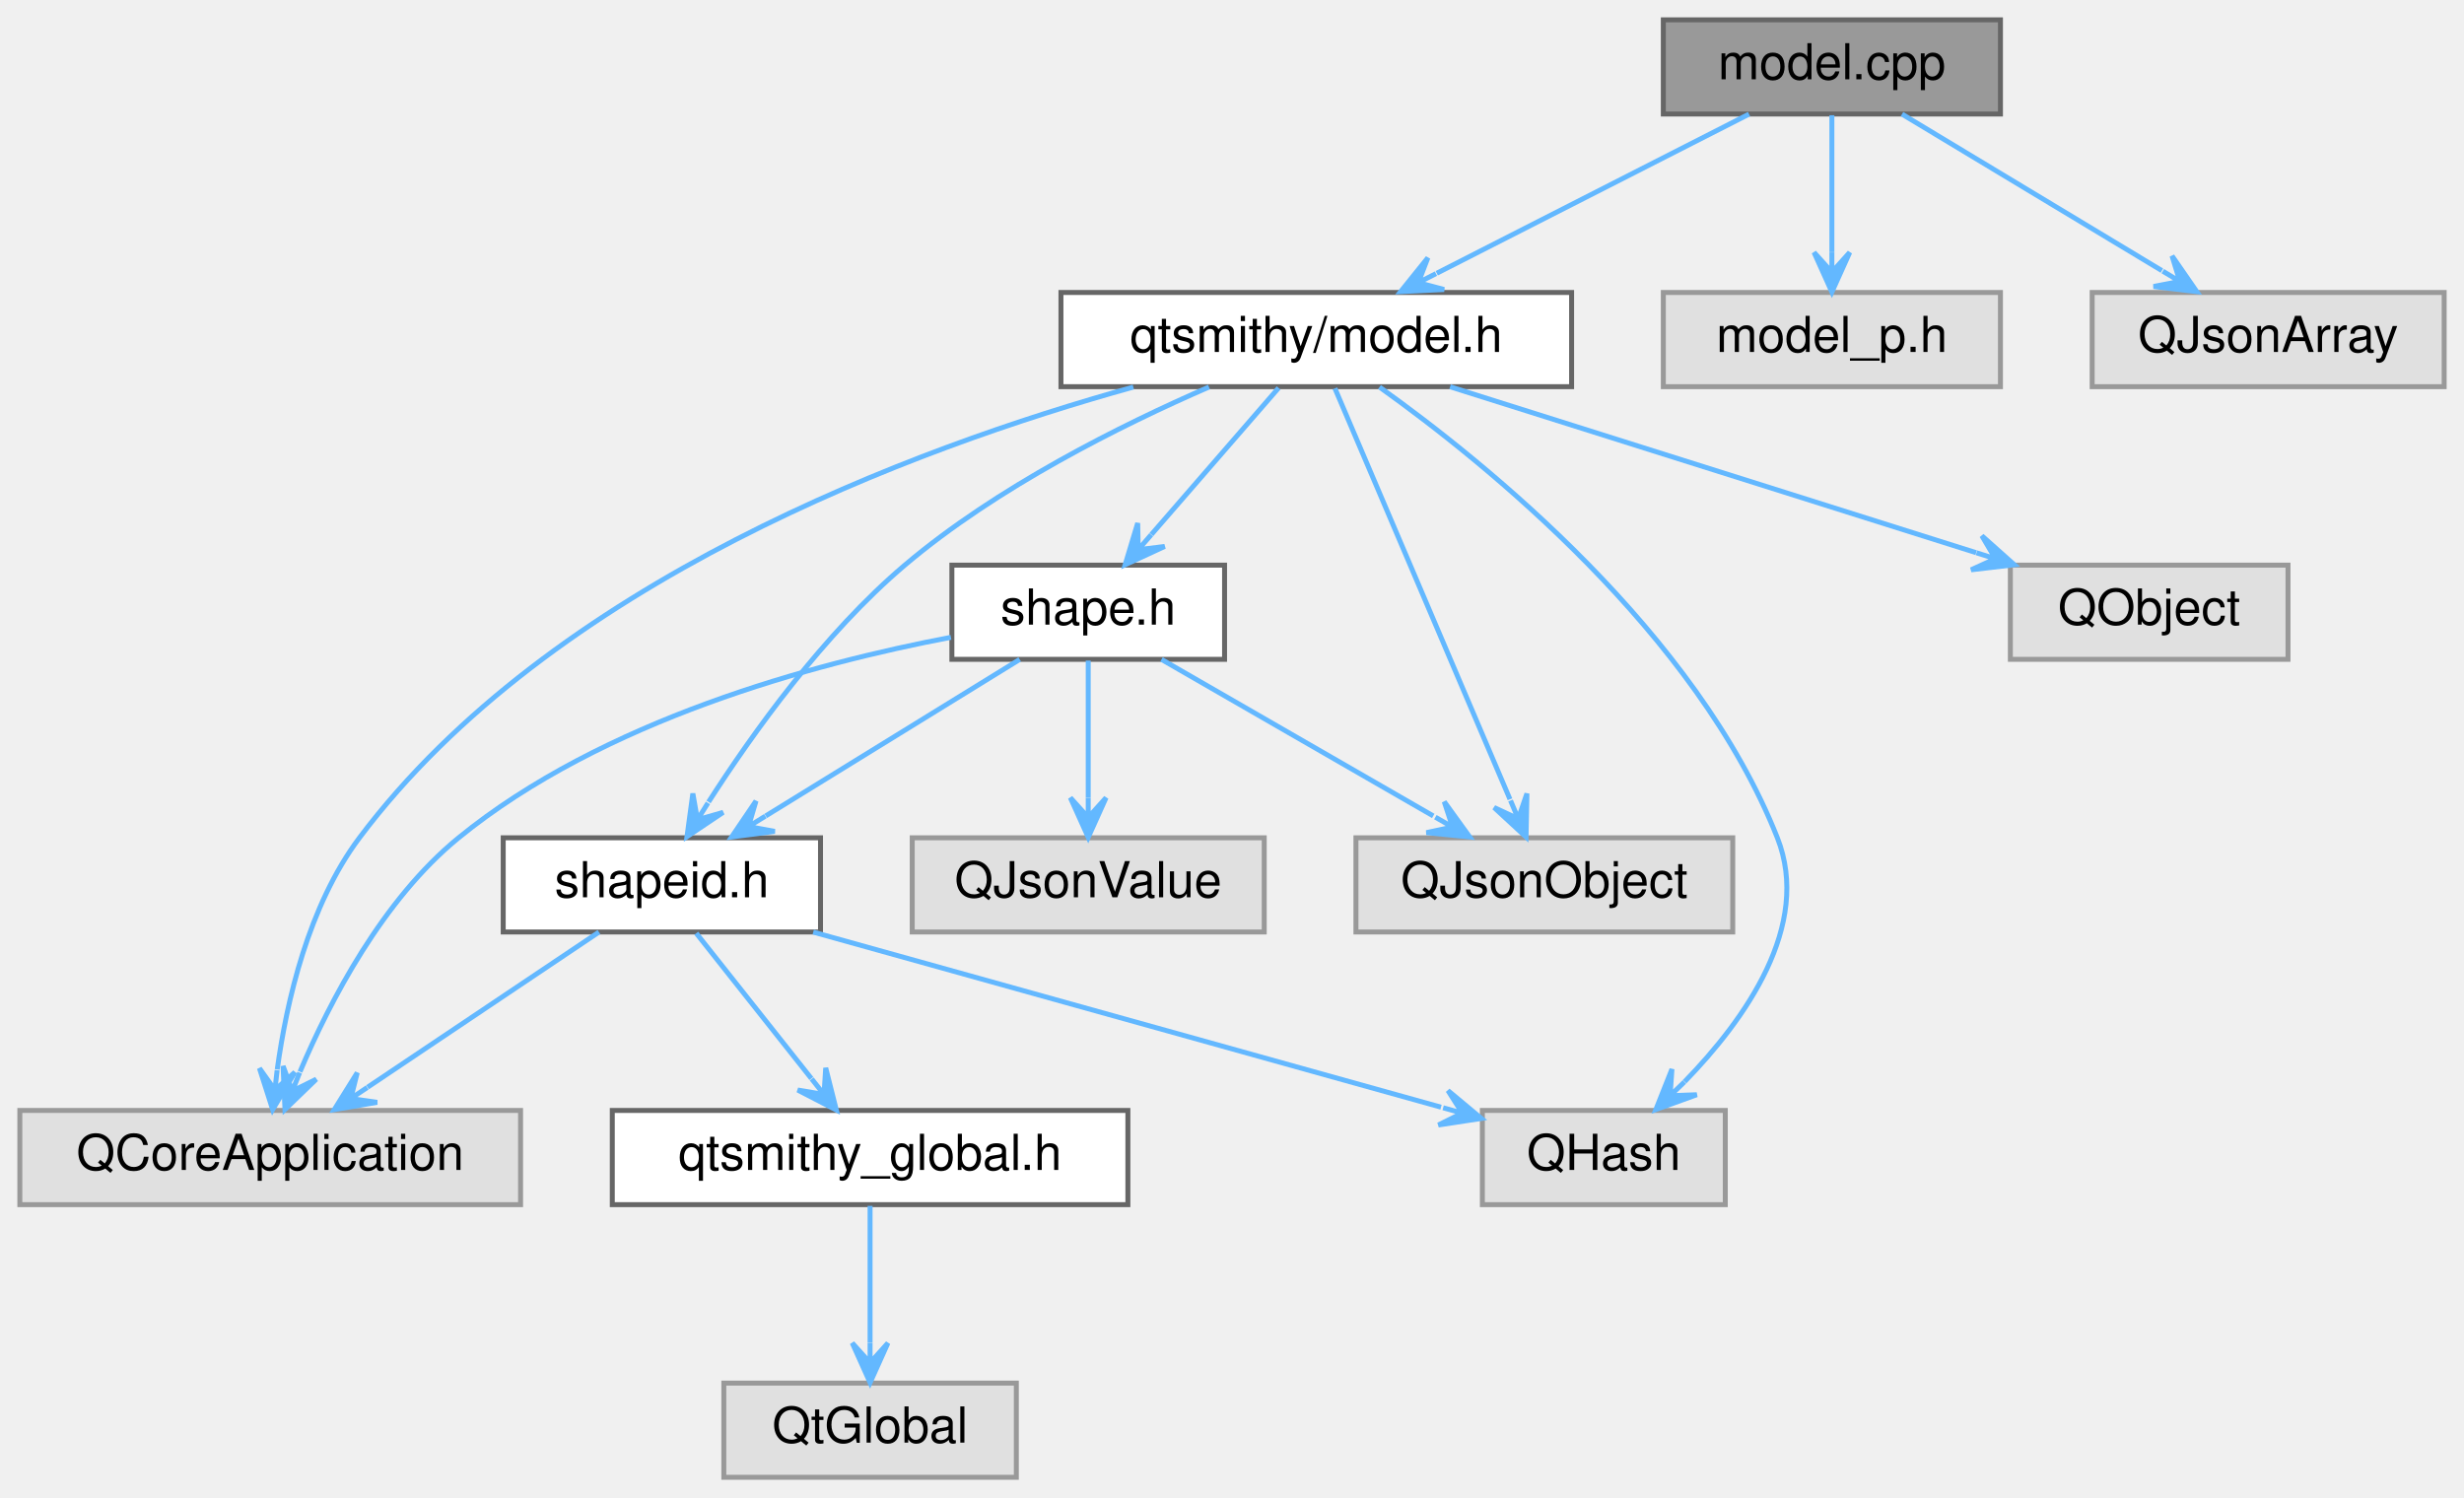
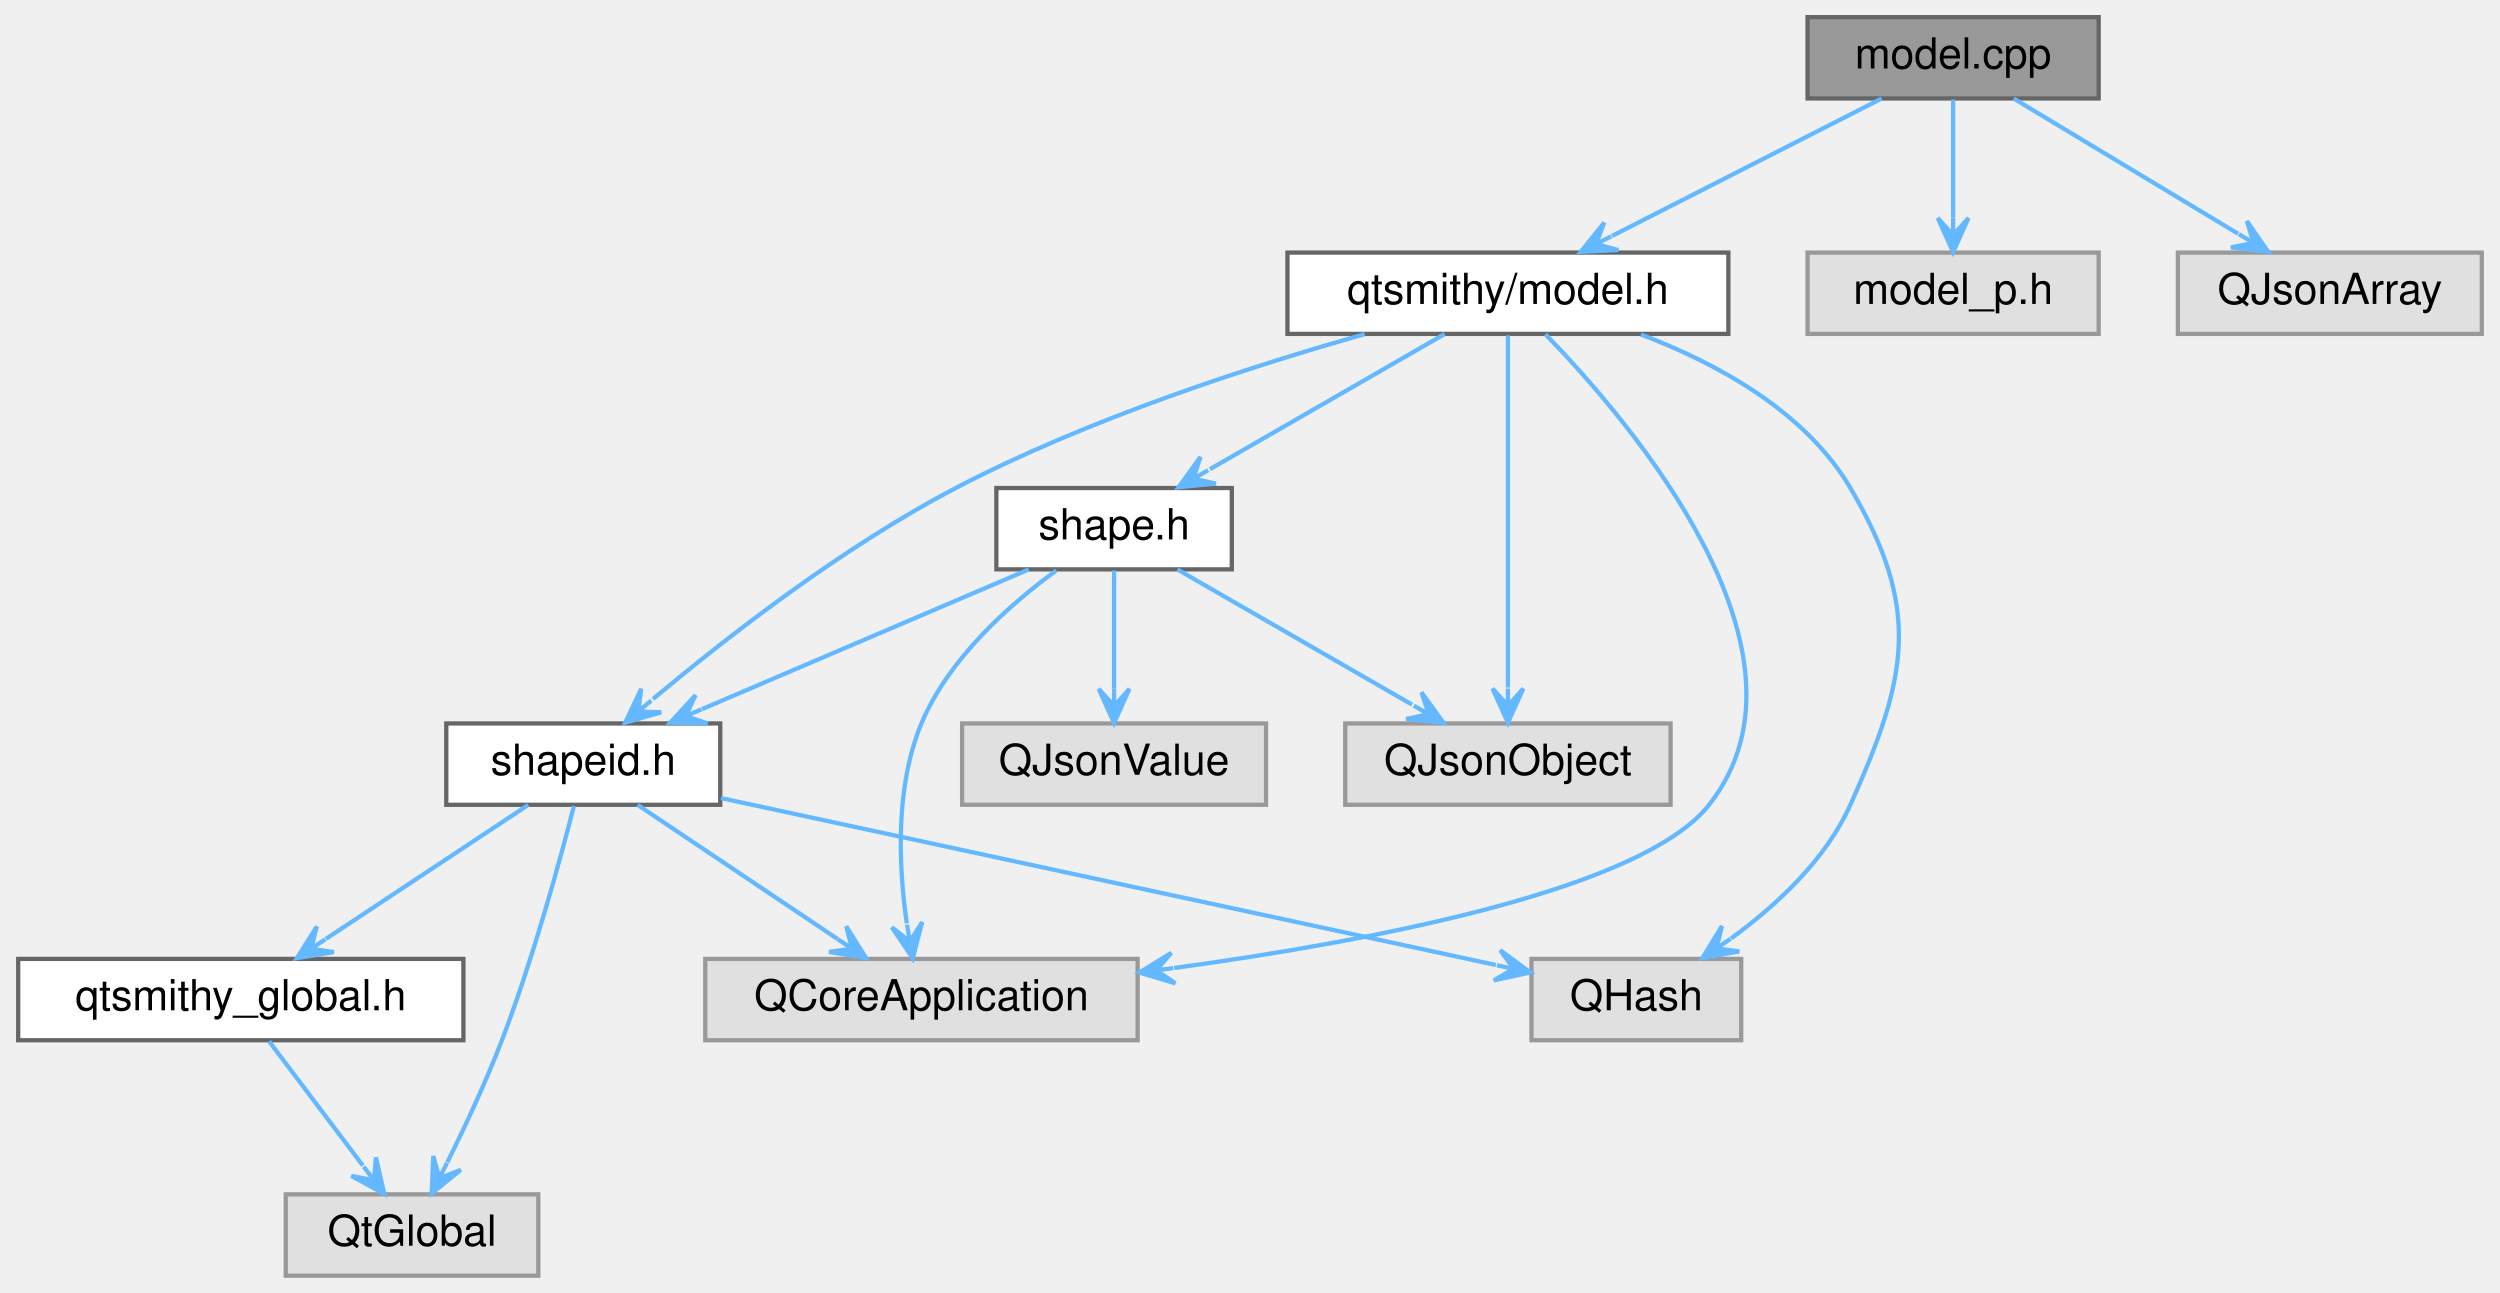
- <svg xmlns="http://www.w3.org/2000/svg" xmlns:xlink="http://www.w3.org/1999/xlink" width="497pt" height="302pt" viewBox="0.00 0.00 497.00 302.00">
+ <svg xmlns="http://www.w3.org/2000/svg" xmlns:xlink="http://www.w3.org/1999/xlink" width="584pt" height="302pt" viewBox="0.00 0.00 583.50 302.00">
  <g id="graph0" class="graph" transform="scale(1 1) rotate(0) translate(4 298)">
    <g id="Node000001" class="node">
      <g id="a_Node000001">
        <a xlink:title="Defines the Model and ModelPrivate classes.">
-           <polygon fill="#999999" stroke="#666666" points="399.5,-294 331.5,-294 331.5,-275 399.5,-275 399.5,-294" />
-           <text text-anchor="middle" x="365.5" y="-282" font-family="Helvetica,sans-Serif" font-size="10.00">model.cpp</text>
+           <polygon fill="#999999" stroke="#666666" points="486,-294 418,-294 418,-275 486,-275 486,-294" />
+           <text text-anchor="middle" x="452" y="-282" font-family="Helvetica,sans-Serif" font-size="10.00">model.cpp</text>
        </a>
      </g>
    </g>
    <g id="Node000002" class="node">
      <g id="a_Node000002">
        <a xlink:href="model_8h.html" target="_top" xlink:title="Declares the Model class.">
-           <polygon fill="white" stroke="#666666" points="313,-239 210,-239 210,-220 313,-220 313,-239" />
-           <text text-anchor="middle" x="261.5" y="-227" font-family="Helvetica,sans-Serif" font-size="10.00">qtsmithy/model.h</text>
+           <polygon fill="white" stroke="#666666" points="399.5,-239 296.5,-239 296.5,-220 399.5,-220 399.5,-239" />
+           <text text-anchor="middle" x="348" y="-227" font-family="Helvetica,sans-Serif" font-size="10.00">qtsmithy/model.h</text>
        </a>
      </g>
    </g>
    <g id="edge1_Node000001_Node000002" class="edge">
      <g id="a_edge1_Node000001_Node000002">
        <a xlink:title=" ">
-           <path fill="none" stroke="#63b8ff" d="M348.79,-274.98C331.76,-266.3 305.16,-252.75 285.8,-242.88" />
-           <polygon fill="#63b8ff" stroke="#63b8ff" points="278.51,-239.17 287.28,-239.6 282.08,-240.99 285.64,-242.8 285.64,-242.8 285.64,-242.8 282.08,-240.99 284.01,-246.01 278.51,-239.17 278.51,-239.17" />
+           <path fill="none" stroke="#63b8ff" d="M435.29,-274.98C418.26,-266.3 391.66,-252.75 372.3,-242.88" />
+           <polygon fill="#63b8ff" stroke="#63b8ff" points="365.01,-239.17 373.78,-239.6 368.58,-240.99 372.14,-242.8 372.14,-242.8 372.14,-242.8 368.58,-240.99 370.51,-246.01 365.01,-239.17 365.01,-239.17" />
+         </a>
+       </g>
+     </g>
+     <g id="Node000011" class="node">
+       <g id="a_Node000011">
+         <a xlink:title=" ">
+           <polygon fill="#e0e0e0" stroke="#999999" points="486,-239 418,-239 418,-220 486,-220 486,-239" />
+           <text text-anchor="middle" x="452" y="-227" font-family="Helvetica,sans-Serif" font-size="10.00">model_p.h</text>
+         </a>
+       </g>
+     </g>
+     <g id="edge16_Node000001_Node000011" class="edge">
+       <g id="a_edge16_Node000001_Node000011">
+         <a xlink:title=" ">
+           <path fill="none" stroke="#63b8ff" d="M452,-274.75C452,-267.26 452,-256.28 452,-247.13" />
+           <polygon fill="#63b8ff" stroke="#63b8ff" points="452,-239.09 455.6,-247.09 452,-243.09 452,-247.09 452,-247.09 452,-247.09 452,-243.09 448.4,-247.09 452,-239.09 452,-239.09" />
        </a>
      </g>
    </g>
    <g id="Node000012" class="node">
      <g id="a_Node000012">
        <a xlink:title=" ">
-           <polygon fill="#e0e0e0" stroke="#999999" points="399.5,-239 331.5,-239 331.5,-220 399.5,-220 399.5,-239" />
-           <text text-anchor="middle" x="365.5" y="-227" font-family="Helvetica,sans-Serif" font-size="10.00">model_p.h</text>
-         </a>
-       </g>
-     </g>
-     <g id="edge16_Node000001_Node000012" class="edge">
-       <g id="a_edge16_Node000001_Node000012">
-         <a xlink:title=" ">
-           <path fill="none" stroke="#63b8ff" d="M365.5,-274.75C365.5,-267.26 365.5,-256.28 365.5,-247.13" />
-           <polygon fill="#63b8ff" stroke="#63b8ff" points="365.5,-239.09 369.1,-247.09 365.5,-243.09 365.5,-247.09 365.5,-247.09 365.5,-247.09 365.5,-243.09 361.9,-247.09 365.5,-239.09 365.5,-239.09" />
-         </a>
-       </g>
-     </g>
-     <g id="Node000013" class="node">
-       <g id="a_Node000013">
-         <a xlink:title=" ">
-           <polygon fill="#e0e0e0" stroke="#999999" points="489,-239 418,-239 418,-220 489,-220 489,-239" />
-           <text text-anchor="middle" x="453.5" y="-227" font-family="Helvetica,sans-Serif" font-size="10.00">QJsonArray</text>
-         </a>
-       </g>
-     </g>
-     <g id="edge17_Node000001_Node000013" class="edge">
-       <g id="a_edge17_Node000001_Node000013">
-         <a xlink:title=" ">
-           <path fill="none" stroke="#63b8ff" d="M379.64,-274.98C393.8,-266.46 415.76,-253.23 432.06,-243.41" />
-           <polygon fill="#63b8ff" stroke="#63b8ff" points="439.1,-239.17 434.11,-246.38 435.68,-241.23 432.25,-243.3 432.25,-243.3 432.25,-243.3 435.68,-241.23 430.39,-240.21 439.1,-239.17 439.1,-239.17" />
+           <polygon fill="#e0e0e0" stroke="#999999" points="575.5,-239 504.5,-239 504.5,-220 575.5,-220 575.5,-239" />
+           <text text-anchor="middle" x="540" y="-227" font-family="Helvetica,sans-Serif" font-size="10.00">QJsonArray</text>
+         </a>
+       </g>
+     </g>
+     <g id="edge17_Node000001_Node000012" class="edge">
+       <g id="a_edge17_Node000001_Node000012">
+         <a xlink:title=" ">
+           <path fill="none" stroke="#63b8ff" d="M466.14,-274.98C480.3,-266.46 502.26,-253.23 518.56,-243.41" />
+           <polygon fill="#63b8ff" stroke="#63b8ff" points="525.6,-239.17 520.61,-246.38 522.18,-241.23 518.75,-243.3 518.75,-243.3 518.75,-243.3 522.18,-241.23 516.89,-240.21 525.6,-239.17 525.6,-239.17" />
        </a>
      </g>
    </g>
    <g id="Node000003" class="node">
      <g id="a_Node000003">
-         <a xlink:title=" ">
-           <polygon fill="#e0e0e0" stroke="#999999" points="101,-74 0,-74 0,-55 101,-55 101,-74" />
-           <text text-anchor="middle" x="50.5" y="-62" font-family="Helvetica,sans-Serif" font-size="10.00">QCoreApplication</text>
+         <a xlink:href="shape_8h.html" target="_top" xlink:title="Declares the Shape class.">
+           <polygon fill="white" stroke="#666666" points="283.5,-184 228.5,-184 228.5,-165 283.5,-165 283.5,-184" />
+           <text text-anchor="middle" x="256" y="-172" font-family="Helvetica,sans-Serif" font-size="10.00">shape.h</text>
        </a>
      </g>
    </g>
    <g id="edge2_Node000002_Node000003" class="edge">
      <g id="a_edge2_Node000002_Node000003">
        <a xlink:title=" ">
-           <path fill="none" stroke="#63b8ff" d="M224.6,-219.92C180.32,-207.62 107.21,-180.54 68.5,-129 58.23,-115.32 53.81,-96 51.92,-82.27" />
-           <polygon fill="#63b8ff" stroke="#63b8ff" points="51,-74.17 55.48,-81.71 51.45,-78.14 51.9,-82.12 51.9,-82.12 51.9,-82.12 51.45,-78.14 48.33,-82.52 51,-74.17 51,-74.17" />
+           <path fill="none" stroke="#63b8ff" d="M333.22,-219.98C318.42,-211.46 295.46,-198.23 278.41,-188.41" />
+           <polygon fill="#63b8ff" stroke="#63b8ff" points="271.05,-184.17 279.78,-185.04 274.52,-186.17 277.98,-188.16 277.98,-188.16 277.98,-188.16 274.52,-186.17 276.19,-191.28 271.05,-184.17 271.05,-184.17" />
        </a>
      </g>
    </g>
    <g id="Node000004" class="node">
      <g id="a_Node000004">
-         <a xlink:title=" ">
-           <polygon fill="#e0e0e0" stroke="#999999" points="344,-74 295,-74 295,-55 344,-55 344,-74" />
-           <text text-anchor="middle" x="319.5" y="-62" font-family="Helvetica,sans-Serif" font-size="10.00">QHash</text>
-         </a>
-       </g>
-     </g>
-     <g id="edge3_Node000002_Node000004" class="edge">
-       <g id="a_edge3_Node000002_Node000004">
-         <a xlink:title=" ">
-           <path fill="none" stroke="#63b8ff" d="M274.25,-219.92C295.68,-204.63 338.18,-170.35 354.5,-129 361.49,-111.29 348,-92.34 335.79,-79.8" />
-           <polygon fill="#63b8ff" stroke="#63b8ff" points="330,-74.19 338.25,-77.17 332.87,-76.97 335.75,-79.75 335.75,-79.75 335.75,-79.75 332.87,-76.97 333.24,-82.34 330,-74.19 330,-74.19" />
+         <a xlink:href="shapeid_8h.html" target="_top" xlink:title="Declares the ShapeId class.">
+           <polygon fill="white" stroke="#666666" points="164,-129 100,-129 100,-110 164,-110 164,-129" />
+           <text text-anchor="middle" x="132" y="-117" font-family="Helvetica,sans-Serif" font-size="10.00">shapeid.h</text>
+         </a>
+       </g>
+     </g>
+     <g id="edge12_Node000002_Node000004" class="edge">
+       <g id="a_edge12_Node000002_Node000004">
+         <a xlink:title=" ">
+           <path fill="none" stroke="#63b8ff" d="M314.54,-219.94C287.82,-212.4 249.87,-200.12 219,-184 192.46,-170.14 165.08,-148.77 148.3,-134.72" />
+           <polygon fill="#63b8ff" stroke="#63b8ff" points="141.79,-129.18 150.22,-131.62 144.84,-131.77 147.88,-134.36 147.88,-134.36 147.88,-134.36 144.84,-131.77 145.55,-137.11 141.79,-129.18 141.79,-129.18" />
+         </a>
+       </g>
+     </g>
+     <g id="Node000007" class="node">
+       <g id="a_Node000007">
+         <a xlink:title=" ">
+           <polygon fill="#e0e0e0" stroke="#999999" points="261.5,-74 160.5,-74 160.5,-55 261.5,-55 261.5,-74" />
+           <text text-anchor="middle" x="211" y="-62" font-family="Helvetica,sans-Serif" font-size="10.00">QCoreApplication</text>
+         </a>
+       </g>
+     </g>
+     <g id="edge13_Node000002_Node000007" class="edge">
+       <g id="a_edge13_Node000002_Node000007">
+         <a xlink:title=" ">
+           <path fill="none" stroke="#63b8ff" d="M356.78,-219.91C376.95,-199.13 422.79,-145.31 395,-110 379.58,-90.41 317.81,-78.41 270.04,-71.88" />
+           <polygon fill="#63b8ff" stroke="#63b8ff" points="261.9,-70.81 270.31,-68.29 265.87,-71.33 269.83,-71.86 269.83,-71.86 269.83,-71.86 265.87,-71.33 269.36,-75.42 261.9,-70.81 261.9,-70.81" />
+         </a>
+       </g>
+     </g>
+     <g id="Node000008" class="node">
+       <g id="a_Node000008">
+         <a xlink:title=" ">
+           <polygon fill="#e0e0e0" stroke="#999999" points="402.5,-74 353.5,-74 353.5,-55 402.5,-55 402.5,-74" />
+           <text text-anchor="middle" x="378" y="-62" font-family="Helvetica,sans-Serif" font-size="10.00">QHash</text>
+         </a>
+       </g>
+     </g>
+     <g id="edge14_Node000002_Node000008" class="edge">
+       <g id="a_edge14_Node000002_Node000008">
+         <a xlink:title=" ">
+           <path fill="none" stroke="#63b8ff" d="M379.05,-219.87C396.75,-213.18 417.45,-201.95 428,-184 444.67,-155.65 441.46,-140.01 428,-110 422.22,-97.13 410.68,-86.46 400.14,-78.79" />
+           <polygon fill="#63b8ff" stroke="#63b8ff" points="393.43,-74.2 402.06,-75.75 396.73,-76.46 400.03,-78.72 400.03,-78.72 400.03,-78.72 396.73,-76.46 398,-81.69 393.43,-74.2 393.43,-74.2" />
+         </a>
+       </g>
+     </g>
+     <g id="Node000009" class="node">
+       <g id="a_Node000009">
+         <a xlink:title=" ">
+           <polygon fill="#e0e0e0" stroke="#999999" points="386,-129 310,-129 310,-110 386,-110 386,-129" />
+           <text text-anchor="middle" x="348" y="-117" font-family="Helvetica,sans-Serif" font-size="10.00">QJsonObject</text>
+         </a>
+       </g>
+     </g>
+     <g id="edge15_Node000002_Node000009" class="edge">
+       <g id="a_edge15_Node000002_Node000009">
+         <a xlink:title=" ">
+           <path fill="none" stroke="#63b8ff" d="M348,-219.66C348,-201.69 348,-160.64 348,-137.38" />
+           <polygon fill="#63b8ff" stroke="#63b8ff" points="348,-129.16 351.6,-137.16 348,-133.16 348,-137.16 348,-137.16 348,-137.16 348,-133.16 344.4,-137.16 348,-129.16 348,-129.16" />
+         </a>
+       </g>
+     </g>
+     <g id="edge3_Node000003_Node000004" class="edge">
+       <g id="a_edge3_Node000003_Node000004">
+         <a xlink:title=" ">
+           <path fill="none" stroke="#63b8ff" d="M236.08,-164.98C215.41,-156.15 182.93,-142.27 159.76,-132.36" />
+           <polygon fill="#63b8ff" stroke="#63b8ff" points="152.29,-129.17 161.06,-129 155.96,-130.74 159.64,-132.31 159.64,-132.31 159.64,-132.31 155.96,-130.74 158.23,-135.62 152.29,-129.17 152.29,-129.17" />
+         </a>
+       </g>
+     </g>
+     <g id="edge9_Node000003_Node000007" class="edge">
+       <g id="a_edge9_Node000003_Node000007">
+         <a xlink:title=" ">
+           <path fill="none" stroke="#63b8ff" d="M242.51,-164.75C231.71,-156.87 217.35,-144.21 211,-129 204.79,-114.12 205.67,-95.52 207.58,-82.3" />
+           <polygon fill="#63b8ff" stroke="#63b8ff" points="208.98,-74.12 211.17,-82.62 208.3,-78.07 207.63,-82.01 207.63,-82.01 207.63,-82.01 208.3,-78.07 204.08,-81.4 208.98,-74.12 208.98,-74.12" />
+         </a>
+       </g>
+     </g>
+     <g id="edge10_Node000003_Node000009" class="edge">
+       <g id="a_edge10_Node000003_Node000009">
+         <a xlink:title=" ">
+           <path fill="none" stroke="#63b8ff" d="M270.78,-164.98C285.58,-156.46 308.54,-143.23 325.59,-133.41" />
+           <polygon fill="#63b8ff" stroke="#63b8ff" points="332.95,-129.17 327.81,-136.28 329.48,-131.17 326.02,-133.16 326.02,-133.16 326.02,-133.16 329.48,-131.17 324.22,-130.04 332.95,-129.17 332.95,-129.17" />
+         </a>
+       </g>
+     </g>
+     <g id="Node000010" class="node">
+       <g id="a_Node000010">
+         <a xlink:title=" ">
+           <polygon fill="#e0e0e0" stroke="#999999" points="291.5,-129 220.5,-129 220.5,-110 291.5,-110 291.5,-129" />
+           <text text-anchor="middle" x="256" y="-117" font-family="Helvetica,sans-Serif" font-size="10.00">QJsonValue</text>
+         </a>
+       </g>
+     </g>
+     <g id="edge11_Node000003_Node000010" class="edge">
+       <g id="a_edge11_Node000003_Node000010">
+         <a xlink:title=" ">
+           <path fill="none" stroke="#63b8ff" d="M256,-164.75C256,-157.26 256,-146.28 256,-137.13" />
+           <polygon fill="#63b8ff" stroke="#63b8ff" points="256,-129.09 259.6,-137.09 256,-133.09 256,-137.09 256,-137.09 256,-137.09 256,-133.09 252.4,-137.09 256,-129.09 256,-129.09" />
        </a>
      </g>
    </g>
    <g id="Node000005" class="node">
      <g id="a_Node000005">
-         <a xlink:title=" ">
-           <polygon fill="#e0e0e0" stroke="#999999" points="345.5,-129 269.5,-129 269.5,-110 345.5,-110 345.5,-129" />
-           <text text-anchor="middle" x="307.5" y="-117" font-family="Helvetica,sans-Serif" font-size="10.00">QJsonObject</text>
-         </a>
-       </g>
-     </g>
-     <g id="edge4_Node000002_Node000005" class="edge">
-       <g id="a_edge4_Node000002_Node000005">
-         <a xlink:title=" ">
-           <path fill="none" stroke="#63b8ff" d="M265.26,-219.66C272.98,-201.54 290.71,-159.91 300.57,-136.77" />
-           <polygon fill="#63b8ff" stroke="#63b8ff" points="303.81,-129.16 303.99,-137.93 302.24,-132.84 300.68,-136.52 300.68,-136.52 300.68,-136.52 302.24,-132.84 297.37,-135.11 303.81,-129.16 303.81,-129.16" />
+         <a xlink:href="qtsmithy__global_8h.html" target="_top" xlink:title="Global QtSmithy library macros.">
+           <polygon fill="white" stroke="#666666" points="104,-74 0,-74 0,-55 104,-55 104,-74" />
+           <text text-anchor="middle" x="52" y="-62" font-family="Helvetica,sans-Serif" font-size="10.00">qtsmithy_global.h</text>
+         </a>
+       </g>
+     </g>
+     <g id="edge4_Node000004_Node000005" class="edge">
+       <g id="a_edge4_Node000004_Node000005">
+         <a xlink:title=" ">
+           <path fill="none" stroke="#63b8ff" d="M119.15,-109.98C106.39,-101.54 86.67,-88.47 71.89,-78.68" />
+           <polygon fill="#63b8ff" stroke="#63b8ff" points="65.09,-74.17 73.74,-75.59 68.42,-76.38 71.76,-78.59 71.76,-78.59 71.76,-78.59 68.42,-76.38 69.77,-81.59 65.09,-74.17 65.09,-74.17" />
        </a>
      </g>
    </g>
    <g id="Node000006" class="node">
      <g id="a_Node000006">
        <a xlink:title=" ">
-           <polygon fill="#e0e0e0" stroke="#999999" points="457.5,-184 401.5,-184 401.5,-165 457.5,-165 457.5,-184" />
-           <text text-anchor="middle" x="429.5" y="-172" font-family="Helvetica,sans-Serif" font-size="10.00">QObject</text>
-         </a>
-       </g>
-     </g>
-     <g id="edge5_Node000002_Node000006" class="edge">
-       <g id="a_edge5_Node000002_Node000006">
-         <a xlink:title=" ">
-           <path fill="none" stroke="#63b8ff" d="M288.49,-219.98C317.31,-210.89 363.07,-196.46 394.6,-186.51" />
-           <polygon fill="#63b8ff" stroke="#63b8ff" points="402.3,-184.08 395.75,-189.92 398.48,-185.29 394.67,-186.49 394.67,-186.49 394.67,-186.49 398.48,-185.29 393.58,-183.06 402.3,-184.08 402.3,-184.08" />
-         </a>
-       </g>
-     </g>
-     <g id="Node000007" class="node">
-       <g id="a_Node000007">
-         <a xlink:href="shape_8h.html" target="_top" xlink:title="Declares the Shape class.">
-           <polygon fill="white" stroke="#666666" points="243,-184 188,-184 188,-165 243,-165 243,-184" />
-           <text text-anchor="middle" x="215.5" y="-172" font-family="Helvetica,sans-Serif" font-size="10.00">shape.h</text>
-         </a>
-       </g>
-     </g>
-     <g id="edge6_Node000002_Node000007" class="edge">
-       <g id="a_edge6_Node000002_Node000007">
-         <a xlink:title=" ">
-           <path fill="none" stroke="#63b8ff" d="M253.9,-219.75C246.94,-211.72 236.48,-199.67 228.24,-190.18" />
-           <polygon fill="#63b8ff" stroke="#63b8ff" points="222.95,-184.09 230.92,-187.77 225.58,-187.11 228.2,-190.13 228.2,-190.13 228.2,-190.13 225.58,-187.11 225.48,-192.49 222.95,-184.09 222.95,-184.09" />
-         </a>
-       </g>
-     </g>
-     <g id="Node000009" class="node">
-       <g id="a_Node000009">
-         <a xlink:href="shapeid_8h.html" target="_top" xlink:title="Declares the ShapeId class.">
-           <polygon fill="white" stroke="#666666" points="161.5,-129 97.5,-129 97.5,-110 161.5,-110 161.5,-129" />
-           <text text-anchor="middle" x="129.5" y="-117" font-family="Helvetica,sans-Serif" font-size="10.00">shapeid.h</text>
-         </a>
-       </g>
-     </g>
-     <g id="edge15_Node000002_Node000009" class="edge">
-       <g id="a_edge15_Node000002_Node000009">
-         <a xlink:title=" ">
-           <path fill="none" stroke="#63b8ff" d="M239.86,-219.93C222.16,-212.24 197.09,-199.75 178.5,-184 162.18,-170.18 147.81,-150.09 138.92,-136.23" />
-           <polygon fill="#63b8ff" stroke="#63b8ff" points="134.57,-129.24 141.86,-134.13 136.68,-132.64 138.8,-136.03 138.8,-136.03 138.8,-136.03 136.68,-132.64 135.75,-137.94 134.57,-129.24 134.57,-129.24" />
-         </a>
-       </g>
-     </g>
-     <g id="edge7_Node000007_Node000003" class="edge">
-       <g id="a_edge7_Node000007_Node000003">
-         <a xlink:title=" ">
-           <path fill="none" stroke="#63b8ff" d="M187.8,-169.44C160.1,-164.18 117.56,-152.7 88.5,-129 73.19,-116.51 62.56,-96.1 56.51,-81.81" />
-           <polygon fill="#63b8ff" stroke="#63b8ff" points="53.48,-74.2 59.79,-80.3 54.96,-77.91 56.44,-81.63 56.44,-81.63 56.44,-81.63 54.96,-77.91 53.1,-82.96 53.48,-74.2 53.48,-74.2" />
-         </a>
-       </g>
-     </g>
-     <g id="edge8_Node000007_Node000005" class="edge">
-       <g id="a_edge8_Node000007_Node000005">
-         <a xlink:title=" ">
-           <path fill="none" stroke="#63b8ff" d="M230.28,-164.98C245.08,-156.46 268.04,-143.23 285.09,-133.41" />
-           <polygon fill="#63b8ff" stroke="#63b8ff" points="292.45,-129.17 287.31,-136.28 288.98,-131.17 285.52,-133.16 285.52,-133.16 285.52,-133.16 288.98,-131.17 283.72,-130.04 292.45,-129.17 292.45,-129.17" />
-         </a>
-       </g>
-     </g>
-     <g id="Node000008" class="node">
-       <g id="a_Node000008">
-         <a xlink:title=" ">
-           <polygon fill="#e0e0e0" stroke="#999999" points="251,-129 180,-129 180,-110 251,-110 251,-129" />
-           <text text-anchor="middle" x="215.5" y="-117" font-family="Helvetica,sans-Serif" font-size="10.00">QJsonValue</text>
-         </a>
-       </g>
-     </g>
-     <g id="edge9_Node000007_Node000008" class="edge">
-       <g id="a_edge9_Node000007_Node000008">
-         <a xlink:title=" ">
-           <path fill="none" stroke="#63b8ff" d="M215.5,-164.75C215.5,-157.26 215.5,-146.28 215.5,-137.13" />
-           <polygon fill="#63b8ff" stroke="#63b8ff" points="215.5,-129.09 219.1,-137.09 215.5,-133.09 215.5,-137.09 215.5,-137.09 215.5,-137.09 215.5,-133.09 211.9,-137.09 215.5,-129.09 215.5,-129.09" />
-         </a>
-       </g>
-     </g>
-     <g id="edge10_Node000007_Node000009" class="edge">
-       <g id="a_edge10_Node000007_Node000009">
-         <a xlink:title=" ">
-           <path fill="none" stroke="#63b8ff" d="M201.68,-164.98C187.85,-156.46 166.38,-143.23 150.45,-133.41" />
-           <polygon fill="#63b8ff" stroke="#63b8ff" points="143.57,-129.17 152.27,-130.3 146.97,-131.27 150.38,-133.37 150.38,-133.37 150.38,-133.37 146.97,-131.27 148.49,-136.43 143.57,-129.17 143.57,-129.17" />
-         </a>
-       </g>
-     </g>
-     <g id="edge13_Node000009_Node000003" class="edge">
-       <g id="a_edge13_Node000009_Node000003">
-         <a xlink:title=" ">
-           <path fill="none" stroke="#63b8ff" d="M116.81,-109.98C104.21,-101.54 84.73,-88.47 70.14,-78.68" />
-           <polygon fill="#63b8ff" stroke="#63b8ff" points="63.42,-74.17 72.07,-75.64 66.75,-76.4 70.07,-78.63 70.07,-78.63 70.07,-78.63 66.75,-76.4 68.06,-81.62 63.42,-74.17 63.42,-74.17" />
-         </a>
-       </g>
-     </g>
-     <g id="edge14_Node000009_Node000004" class="edge">
-       <g id="a_edge14_Node000009_Node000004">
-         <a xlink:title=" ">
-           <path fill="none" stroke="#63b8ff" d="M160.03,-109.98C194.7,-100.31 251.06,-84.59 286.66,-74.66" />
-           <polygon fill="#63b8ff" stroke="#63b8ff" points="294.8,-72.39 288.06,-78.01 290.95,-73.46 287.09,-74.54 287.09,-74.54 287.09,-74.54 290.95,-73.46 286.13,-71.07 294.8,-72.39 294.8,-72.39" />
-         </a>
-       </g>
-     </g>
-     <g id="Node000010" class="node">
-       <g id="a_Node000010">
-         <a xlink:href="qtsmithy__global_8h.html" target="_top" xlink:title="Global QtSmithy library macros.">
-           <polygon fill="white" stroke="#666666" points="223.5,-74 119.5,-74 119.5,-55 223.5,-55 223.5,-74" />
-           <text text-anchor="middle" x="171.5" y="-62" font-family="Helvetica,sans-Serif" font-size="10.00">qtsmithy_global.h</text>
-         </a>
-       </g>
-     </g>
-     <g id="edge11_Node000009_Node000010" class="edge">
-       <g id="a_edge11_Node000009_Node000010">
-         <a xlink:title=" ">
-           <path fill="none" stroke="#63b8ff" d="M136.44,-109.75C142.73,-101.8 152.16,-89.91 159.65,-80.45" />
-           <polygon fill="#63b8ff" stroke="#63b8ff" points="164.69,-74.09 162.55,-82.59 162.21,-77.22 159.72,-80.36 159.72,-80.36 159.72,-80.36 162.21,-77.22 156.9,-78.12 164.69,-74.09 164.69,-74.09" />
-         </a>
-       </g>
-     </g>
-     <g id="Node000011" class="node">
-       <g id="a_Node000011">
-         <a xlink:title=" ">
-           <polygon fill="#e0e0e0" stroke="#999999" points="201,-19 142,-19 142,0 201,0 201,-19" />
-           <text text-anchor="middle" x="171.5" y="-7" font-family="Helvetica,sans-Serif" font-size="10.00">QtGlobal</text>
-         </a>
-       </g>
-     </g>
-     <g id="edge12_Node000010_Node000011" class="edge">
-       <g id="a_edge12_Node000010_Node000011">
-         <a xlink:title=" ">
-           <path fill="none" stroke="#63b8ff" d="M171.5,-54.75C171.5,-47.26 171.5,-36.28 171.5,-27.13" />
-           <polygon fill="#63b8ff" stroke="#63b8ff" points="171.5,-19.09 175.1,-27.09 171.5,-23.09 171.5,-27.09 171.5,-27.09 171.5,-27.09 171.5,-23.09 167.9,-27.09 171.5,-19.09 171.5,-19.09" />
+           <polygon fill="#e0e0e0" stroke="#999999" points="121.5,-19 62.5,-19 62.5,0 121.5,0 121.5,-19" />
+           <text text-anchor="middle" x="92" y="-7" font-family="Helvetica,sans-Serif" font-size="10.00">QtGlobal</text>
+         </a>
+       </g>
+     </g>
+     <g id="edge6_Node000004_Node000006" class="edge">
+       <g id="a_edge6_Node000004_Node000006">
+         <a xlink:title=" ">
+           <path fill="none" stroke="#63b8ff" d="M129.82,-109.73C126.65,-97.36 120.33,-74.13 113,-55 109.29,-45.33 104.39,-34.83 100.25,-26.47" />
+           <polygon fill="#63b8ff" stroke="#63b8ff" points="96.58,-19.2 103.4,-24.72 98.38,-22.77 100.18,-26.34 100.18,-26.34 100.18,-26.34 98.38,-22.77 96.97,-27.96 96.58,-19.2 96.58,-19.2" />
+         </a>
+       </g>
+     </g>
+     <g id="edge7_Node000004_Node000007" class="edge">
+       <g id="a_edge7_Node000004_Node000007">
+         <a xlink:title=" ">
+           <path fill="none" stroke="#63b8ff" d="M144.69,-109.98C157.29,-101.54 176.77,-88.47 191.36,-78.68" />
+           <polygon fill="#63b8ff" stroke="#63b8ff" points="198.08,-74.17 193.44,-81.62 194.75,-76.4 191.43,-78.63 191.43,-78.63 191.43,-78.63 194.75,-76.4 189.43,-75.64 198.08,-74.17 198.08,-74.17" />
+         </a>
+       </g>
+     </g>
+     <g id="edge8_Node000004_Node000008" class="edge">
+       <g id="a_edge8_Node000004_Node000008">
+         <a xlink:title=" ">
+           <path fill="none" stroke="#63b8ff" d="M164.16,-111.57C211.09,-101.46 297.89,-82.76 345.19,-72.57" />
+           <polygon fill="#63b8ff" stroke="#63b8ff" points="353.26,-70.83 346.2,-76.03 349.35,-71.67 345.44,-72.51 345.44,-72.51 345.44,-72.51 349.35,-71.67 344.69,-68.99 353.26,-70.83 353.26,-70.83" />
+         </a>
+       </g>
+     </g>
+     <g id="edge5_Node000005_Node000006" class="edge">
+       <g id="a_edge5_Node000005_Node000006">
+         <a xlink:title=" ">
+           <path fill="none" stroke="#63b8ff" d="M58.61,-54.75C64.55,-46.88 73.41,-35.14 80.51,-25.73" />
+           <polygon fill="#63b8ff" stroke="#63b8ff" points="85.52,-19.09 83.57,-27.64 83.11,-22.28 80.7,-25.47 80.7,-25.47 80.7,-25.47 83.11,-22.28 77.82,-23.31 85.52,-19.09 85.52,-19.09" />
        </a>
      </g>
    </g>
  </g>
</svg>
